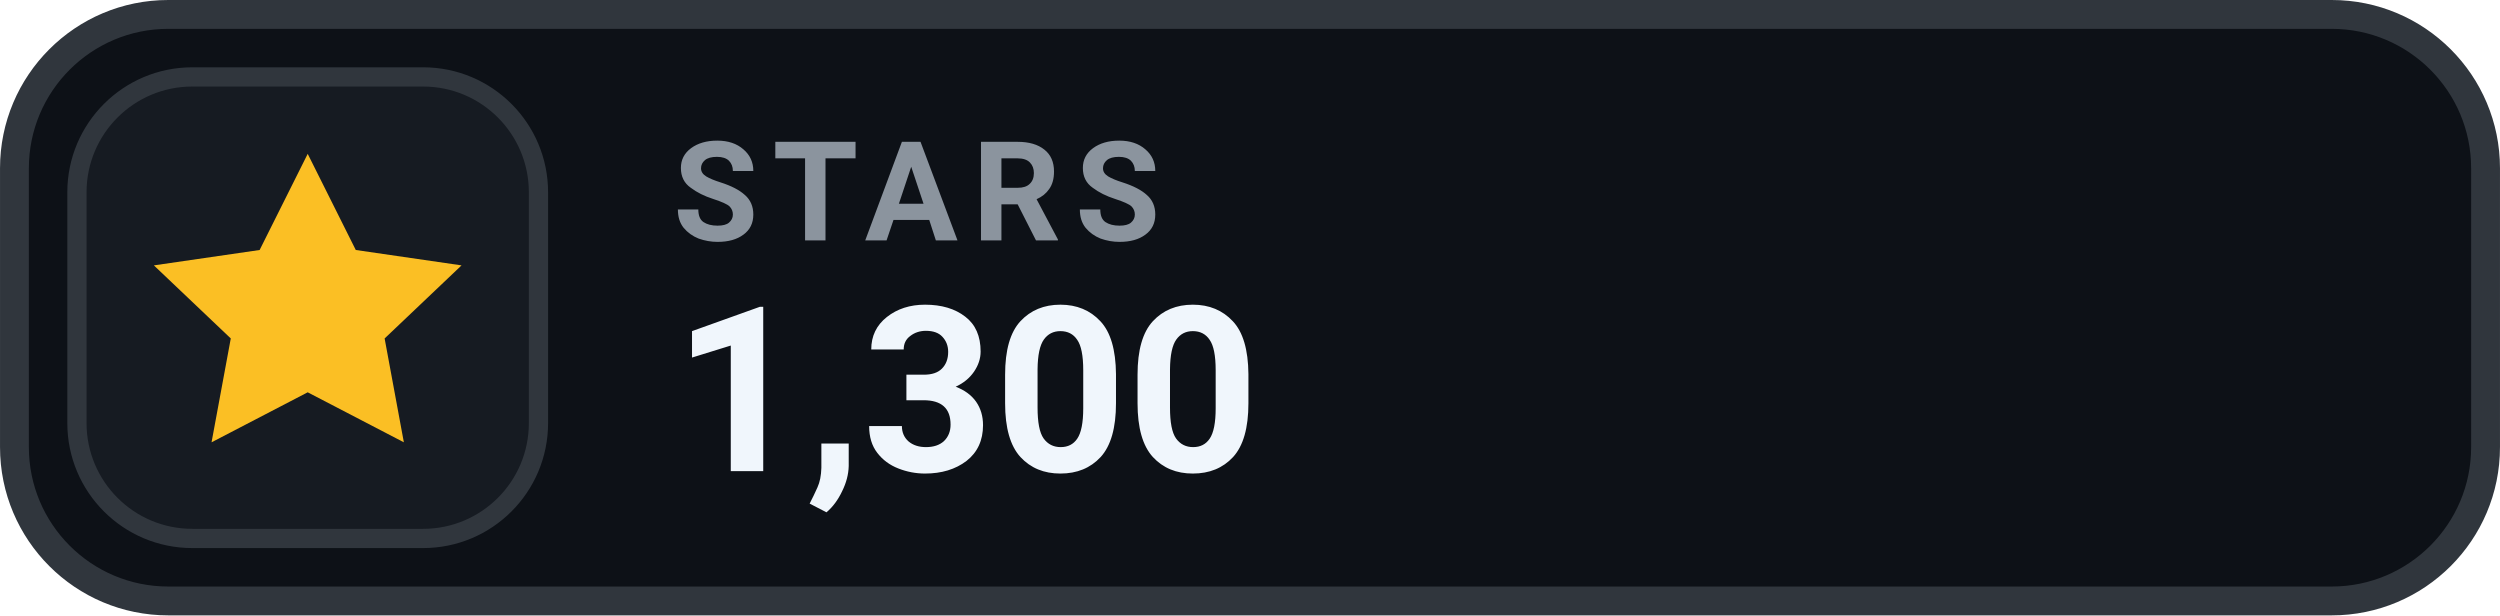
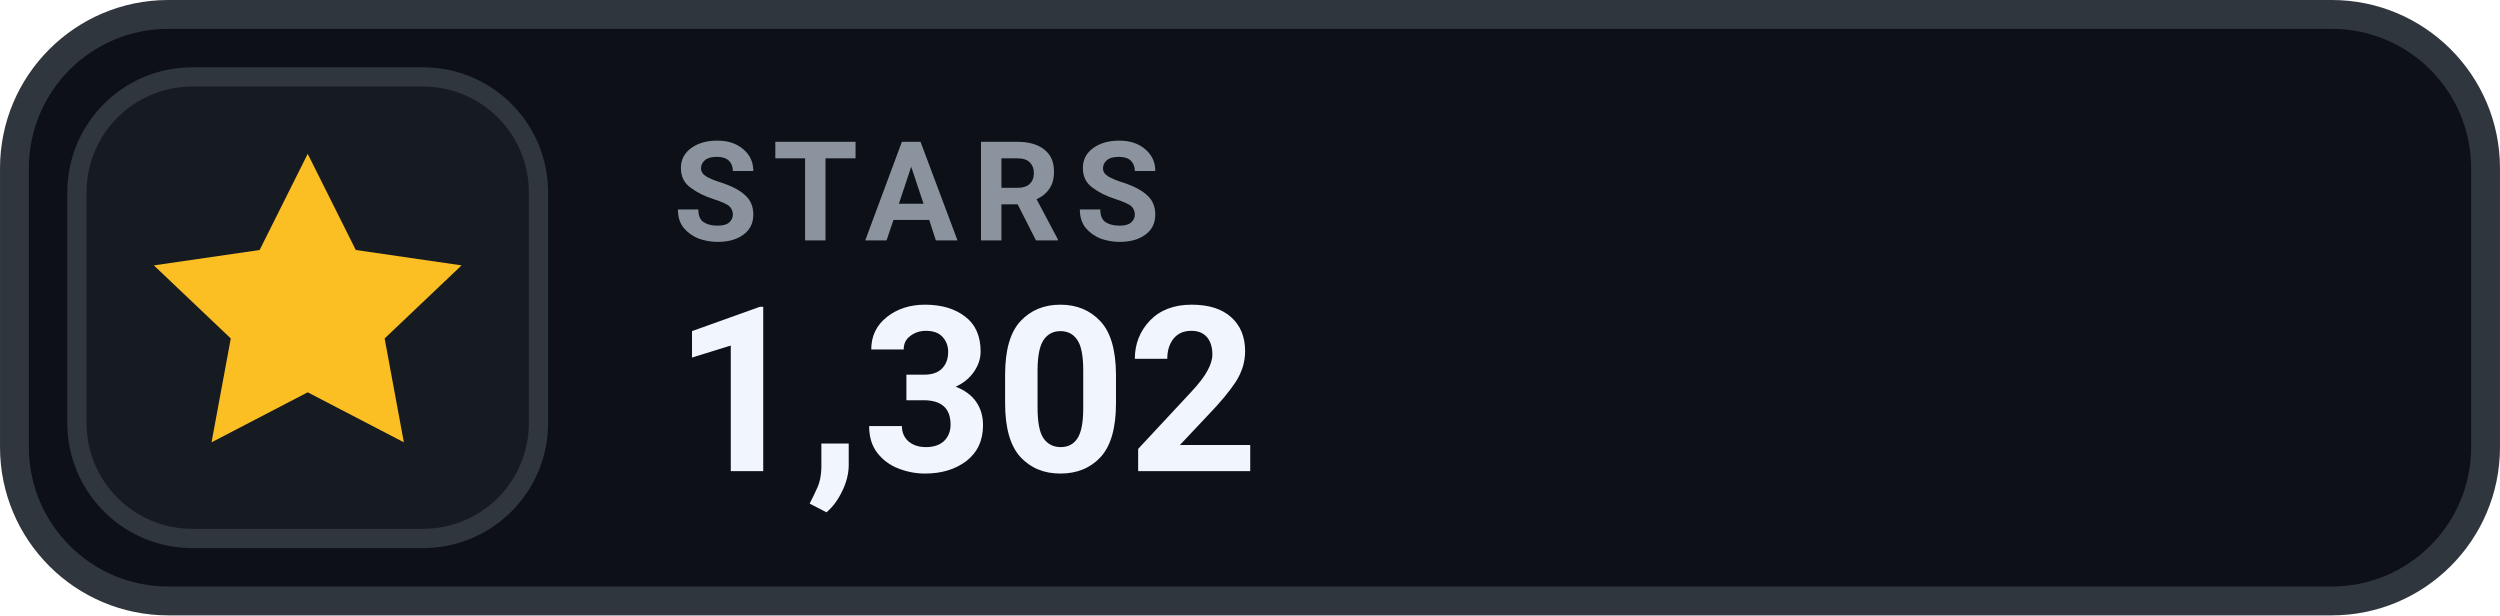
- <svg xmlns="http://www.w3.org/2000/svg" width="126" height="31.015" viewBox="0 0 130 32" role="img" aria-label="STARS 1,300">
+ <svg xmlns="http://www.w3.org/2000/svg" width="126" height="31.015" viewBox="0 0 130 32" role="img" aria-label="STARS 1,302">
  <rect x=".75" y=".75" width="128.5" height="30.5" rx="8" fill="#0D1117" stroke="#30363D" stroke-width="1.5" />
  <rect x="4" y="4" width="24" height="24" rx="6" fill="#161B22" stroke="#30363D" stroke-width="1" />
  <g transform="translate(16 16)" style="color:#FBBF24;">
    <path d="M0 -8 l2.5 5 5.5 .8 -4 3.8 1 5.4 -5 -2.6 -5 2.6 1 -5.4 -4 -3.8 5.5 -.8 Z" fill="currentColor" />
  </g>
  <text x="35" y="12.5" fill="#8B949E" font-family="-apple-system,BlinkMacSystemFont,'Segoe UI',Roboto,Helvetica,Arial,sans-serif" font-size="7.2" font-weight="700" letter-spacing=".75">STARS</text>
-   <text x="35" y="24.5" fill="#F0F6FC" font-family="-apple-system,BlinkMacSystemFont,'Segoe UI',Roboto,Helvetica,Arial,sans-serif" font-size="12" font-weight="700">1,300</text>
+   <text x="35" y="24.5" fill="#F0F6FC" font-family="-apple-system,BlinkMacSystemFont,'Segoe UI',Roboto,Helvetica,Arial,sans-serif" font-size="12" font-weight="700">1,302</text>
</svg>
